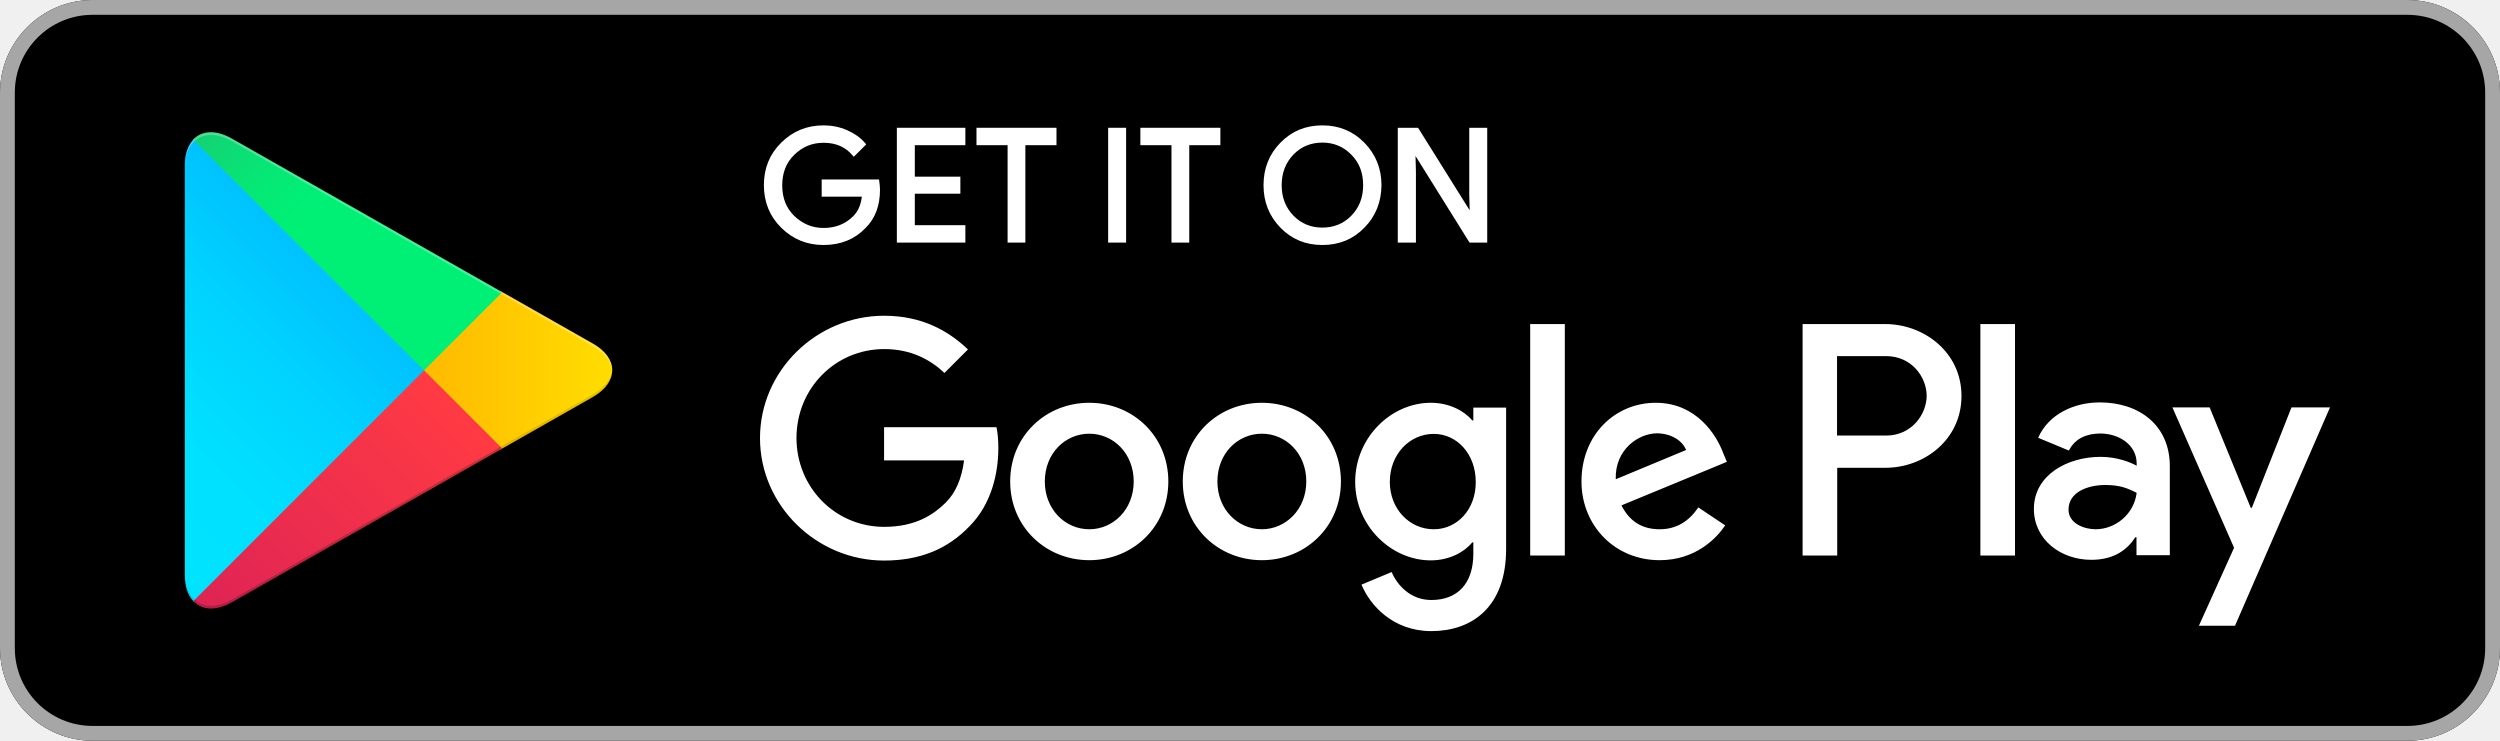
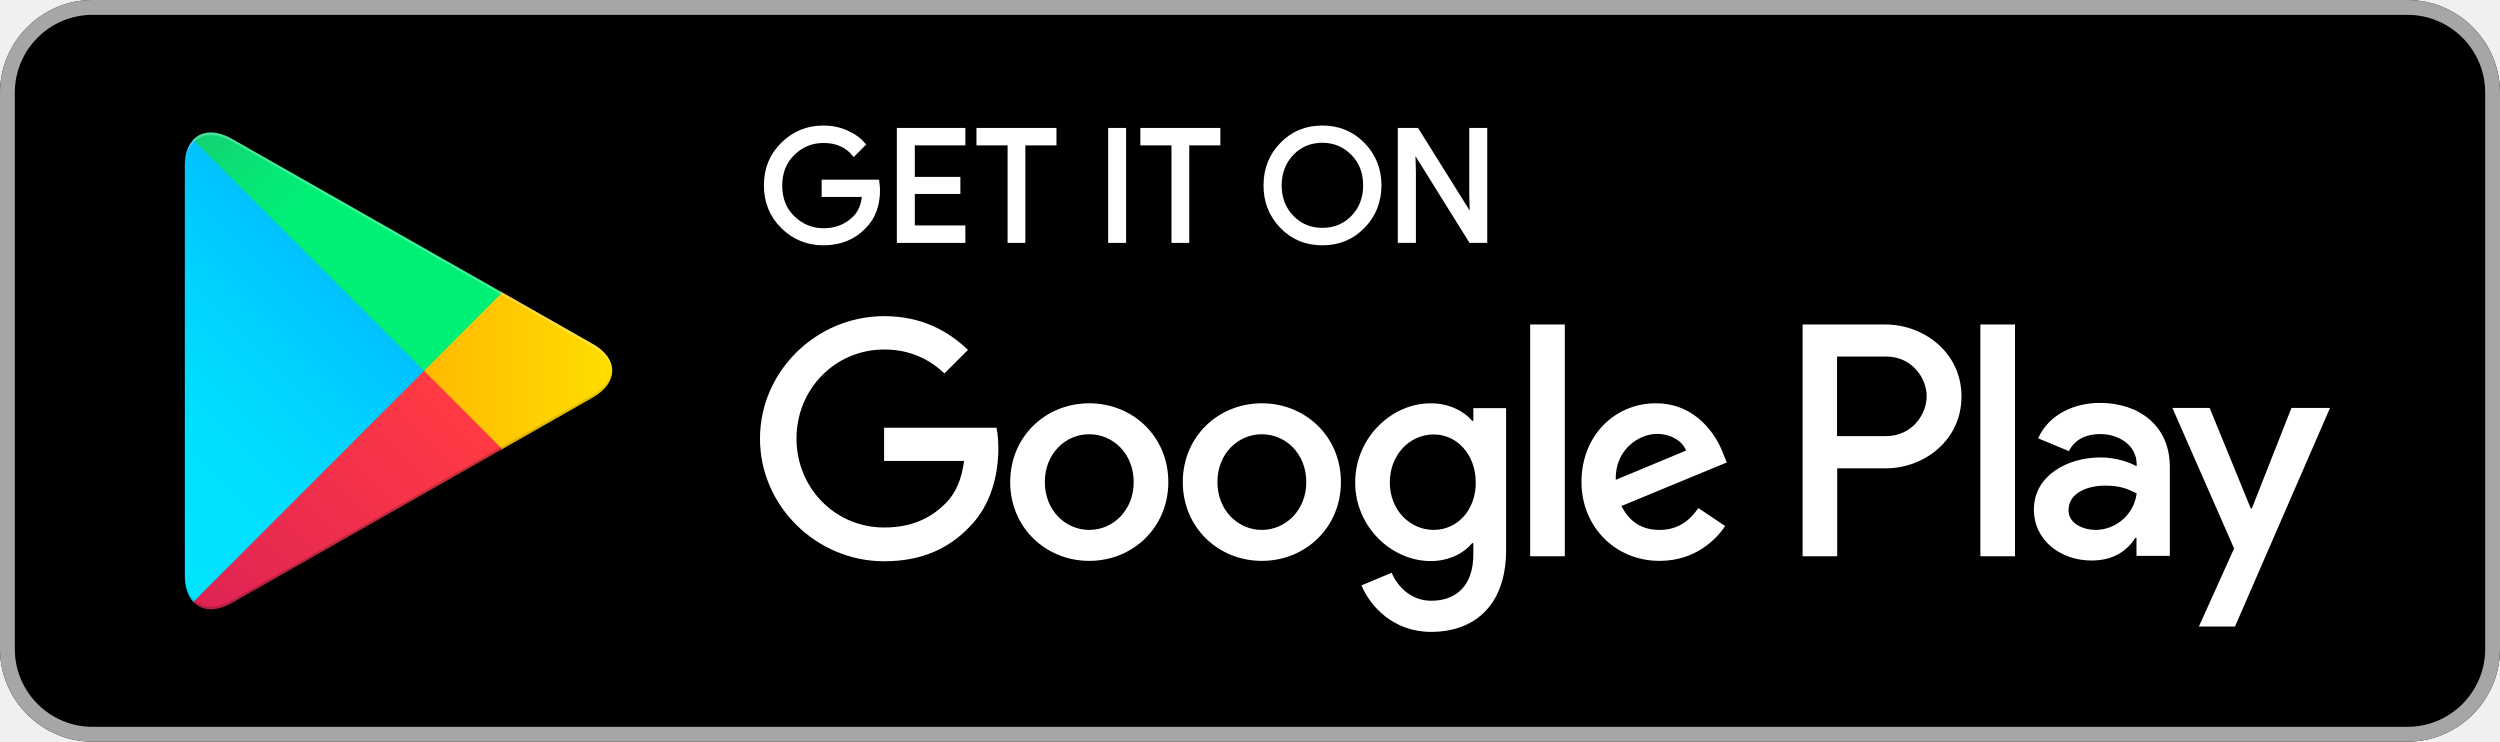
- <svg xmlns="http://www.w3.org/2000/svg" version="1.1" id="artwork" x="0px" y="0px" viewBox="0 0 135 40" style="enable-background:new 0 0 135 40;" xml:space="preserve">
-   <style type="text/css">
- 	.st0{fill:#A6A6A6;}
- 	.st1{fill:#FFFFFF;stroke:#FFFFFF;stroke-width:0.2;stroke-miterlimit:10;}
- 	.st2{fill:#FFFFFF;}
- 	.st3{fill:url(#SVGID_1_);}
- 	.st4{fill:url(#SVGID_2_);}
- 	.st5{fill:url(#SVGID_3_);}
- 	.st6{fill:url(#SVGID_4_);}
- 	.st7{opacity:0.2;enable-background:new    ;}
- 	.st8{opacity:0.12;enable-background:new    ;}
- 	.st9{opacity:0.25;fill:#FFFFFF;enable-background:new    ;}
- </style>
-   <g>
-     <g>
-       <path d="M130,40H5c-2.75,0-5-2.25-5-5V5c0-2.75,2.25-5,5-5h125c2.75,0,5,2.25,5,5v30C135,37.75,132.75,40,130,40z" />
+ <svg xmlns="http://www.w3.org/2000/svg" xmlns:xlink="http://www.w3.org/1999/xlink" width="300pt" height="89pt" viewBox="0 0 300 89" version="1.1">
+   <defs>
+     <linearGradient id="linear0" gradientUnits="userSpaceOnUse" x1="21.8" y1="173.29" x2="5.017" y2="156.508" gradientTransform="matrix(2.222222,0,0,-2.225,0,404.9496)">
+       <stop offset="0" style="stop-color:rgb(0%,62.745%,100%);stop-opacity:1;" />
+       <stop offset="0.007" style="stop-color:rgb(0%,63.137%,100%);stop-opacity:1;" />
+       <stop offset="0.26" style="stop-color:rgb(0%,74.51%,100%);stop-opacity:1;" />
+       <stop offset="0.512" style="stop-color:rgb(0%,82.353%,100%);stop-opacity:1;" />
+       <stop offset="0.76" style="stop-color:rgb(0%,87.451%,100%);stop-opacity:1;" />
+       <stop offset="1" style="stop-color:rgb(0%,89.02%,100%);stop-opacity:1;" />
+     </linearGradient>
+     <linearGradient id="linear1" gradientUnits="userSpaceOnUse" x1="33.834" y1="161.998" x2="9.637" y2="161.998" gradientTransform="matrix(2.222222,0,0,-2.225,0,404.9496)">
+       <stop offset="0" style="stop-color:rgb(100%,87.843%,0%);stop-opacity:1;" />
+       <stop offset="0.409" style="stop-color:rgb(100%,74.118%,0%);stop-opacity:1;" />
+       <stop offset="0.775" style="stop-color:rgb(100%,64.706%,0%);stop-opacity:1;" />
+       <stop offset="1" style="stop-color:rgb(100%,61.176%,0%);stop-opacity:1;" />
+     </linearGradient>
+     <linearGradient id="linear2" gradientUnits="userSpaceOnUse" x1="24.827" y1="159.704" x2="2.069" y2="136.946" gradientTransform="matrix(2.222222,0,0,-2.225,0,404.9496)">
+       <stop offset="0" style="stop-color:rgb(100%,22.745%,26.667%);stop-opacity:1;" />
+       <stop offset="1" style="stop-color:rgb(76.471%,6.667%,38.431%);stop-opacity:1;" />
+     </linearGradient>
+     <linearGradient id="linear3" gradientUnits="userSpaceOnUse" x1="7.297" y1="181.824" x2="17.46" y2="171.661" gradientTransform="matrix(2.222222,0,0,-2.225,0,404.9496)">
+       <stop offset="0" style="stop-color:rgb(19.608%,62.745%,44.314%);stop-opacity:1;" />
+       <stop offset="0.069" style="stop-color:rgb(17.647%,65.49%,44.314%);stop-opacity:1;" />
+       <stop offset="0.476" style="stop-color:rgb(8.235%,81.176%,45.49%);stop-opacity:1;" />
+       <stop offset="0.801" style="stop-color:rgb(2.353%,90.588%,45.882%);stop-opacity:1;" />
+       <stop offset="1" style="stop-color:rgb(0%,94.118%,46.275%);stop-opacity:1;" />
+     </linearGradient>
+     <filter id="alpha" filterUnits="objectBoundingBox" x="0%" y="0%" width="100%" height="100%">
+       <feColorMatrix type="matrix" in="SourceGraphic" values="0 0 0 0 1 0 0 0 0 1 0 0 0 0 1 0 0 0 1 0" />
+     </filter>
+     <mask id="mask0">
+       <g filter="url(#alpha)">
+         <rect x="0" y="0" width="300" height="89" style="fill:rgb(0%,0%,0%);fill-opacity:0.2;stroke:none;" />
+       </g>
+     </mask>
+     <clipPath id="clip1">
+       <rect width="300" height="89" />
+     </clipPath>
+     <g id="surface6" clip-path="url(#clip1)">
+       <path style=" stroke:none;fill-rule:nonzero;fill:rgb(0%,0%,0%);fill-opacity:1;" d="M 60.066 53.688 L 27.801 72.047 C 26 73.07 24.379 73.004 23.355 72.066 L 23.199 72.223 L 23.355 72.379 C 24.398 73.312 26 73.379 27.801 72.355 L 60.266 53.891 Z M 60.066 53.688 " />
    </g>
-     <g>
-       <g>
-         <path class="st0" d="M130,0.8c2.32,0,4.2,1.88,4.2,4.2v30c0,2.32-1.88,4.2-4.2,4.2H5c-2.32,0-4.2-1.88-4.2-4.2V5     c0-2.32,1.88-4.2,4.2-4.2H130 M130,0H5C2.25,0,0,2.25,0,5v30c0,2.75,2.25,5,5,5h125c2.75,0,5-2.25,5-5V5C135,2.25,132.75,0,130,0     L130,0z" />
+     <mask id="mask1">
+       <g filter="url(#alpha)">
+         <rect x="0" y="0" width="300" height="89" style="fill:rgb(0%,0%,0%);fill-opacity:0.122;stroke:none;" />
      </g>
+     </mask>
+     <clipPath id="clip2">
+       <rect width="300" height="89" />
+     </clipPath>
+     <g id="surface9" clip-path="url(#clip2)">
+       <path style=" stroke:none;fill-rule:nonzero;fill:rgb(0%,0%,0%);fill-opacity:1;" d="M 23.199 71.91 C 22.555 71.223 22.18 70.152 22.18 68.797 L 22.18 69.129 C 22.18 70.512 22.555 71.578 23.199 72.246 L 23.355 72.09 Z M 23.199 71.91 " />
    </g>
-     <g>
-       <path class="st1" d="M47.42,10.24c0,0.84-0.25,1.51-0.75,2c-0.56,0.59-1.3,0.89-2.2,0.89c-0.87,0-1.6-0.3-2.21-0.9    c-0.61-0.6-0.91-1.35-0.91-2.23c0-0.89,0.3-1.63,0.91-2.23c0.61-0.6,1.34-0.9,2.21-0.9c0.43,0,0.84,0.08,1.23,0.25    c0.39,0.17,0.7,0.39,0.94,0.67l-0.53,0.53c-0.4-0.47-0.94-0.71-1.64-0.71c-0.63,0-1.18,0.22-1.64,0.67    c-0.46,0.44-0.69,1.02-0.69,1.73s0.23,1.29,0.69,1.73c0.46,0.44,1.01,0.67,1.64,0.67c0.67,0,1.23-0.22,1.68-0.67    c0.29-0.29,0.46-0.7,0.5-1.22h-2.18V9.79h2.91C47.4,9.95,47.42,10.1,47.42,10.24z" />
-       <path class="st1" d="M52.03,7.74H49.3v1.9h2.46v0.72H49.3v1.9h2.73V13h-3.5V7h3.5V7.74z" />
-       <path class="st1" d="M55.28,13h-0.77V7.74h-1.68V7h4.12v0.74h-1.68V13z" />
-       <path class="st1" d="M59.94,13V7h0.77v6H59.94z" />
-       <path class="st1" d="M64.13,13h-0.77V7.74h-1.68V7h4.12v0.74h-1.68V13z" />
-       <path class="st1" d="M73.61,12.22c-0.59,0.61-1.32,0.91-2.2,0.91c-0.88,0-1.61-0.3-2.2-0.91c-0.59-0.61-0.88-1.35-0.88-2.22    s0.29-1.62,0.88-2.22c0.59-0.61,1.32-0.91,2.2-0.91c0.87,0,1.6,0.3,2.2,0.91c0.59,0.61,0.89,1.35,0.89,2.22    C74.49,10.88,74.2,11.62,73.61,12.22z M69.78,11.72c0.44,0.45,0.99,0.67,1.63,0.67c0.64,0,1.19-0.22,1.63-0.67    c0.44-0.45,0.67-1.02,0.67-1.72s-0.22-1.27-0.67-1.72C72.6,7.83,72.05,7.6,71.41,7.6c-0.64,0-1.19,0.22-1.63,0.67    C69.34,8.73,69.11,9.3,69.11,10S69.34,11.27,69.78,11.72z" />
-       <path class="st1" d="M75.58,13V7h0.94l2.92,4.67h0.03l-0.03-1.16V7h0.77v6h-0.8l-3.05-4.89h-0.03l0.03,1.16V13H75.58z" />
+     <mask id="mask2">
+       <g filter="url(#alpha)">
+         <rect x="0" y="0" width="300" height="89" style="fill:rgb(0%,0%,0%);fill-opacity:0.122;stroke:none;" />
+       </g>
+     </mask>
+     <clipPath id="clip3">
+       <rect width="300" height="89" />
+     </clipPath>
+     <g id="surface12" clip-path="url(#clip3)">
+       <path style=" stroke:none;fill-rule:nonzero;fill:rgb(0%,0%,0%);fill-opacity:1;" d="M 71.133 47.391 L 60.043 53.688 L 60.246 53.891 L 71.109 47.703 C 72.668 46.812 73.445 45.656 73.445 44.5 C 73.332 45.547 72.555 46.59 71.133 47.391 Z M 71.133 47.391 " />
    </g>
-     <path class="st2" d="M68.14,21.75c-2.35,0-4.27,1.79-4.27,4.25c0,2.45,1.92,4.25,4.27,4.25c2.35,0,4.27-1.8,4.27-4.25   C72.41,23.54,70.49,21.75,68.14,21.75z M68.14,28.58c-1.29,0-2.4-1.06-2.4-2.58c0-1.53,1.11-2.58,2.4-2.58   c1.29,0,2.4,1.05,2.4,2.58C70.54,27.52,69.42,28.58,68.14,28.58z M58.82,21.75c-2.35,0-4.27,1.79-4.27,4.25   c0,2.45,1.92,4.25,4.27,4.25c2.35,0,4.27-1.8,4.27-4.25C63.09,23.54,61.17,21.75,58.82,21.75z M58.82,28.58   c-1.29,0-2.4-1.06-2.4-2.58c0-1.53,1.11-2.58,2.4-2.58c1.29,0,2.4,1.05,2.4,2.58C61.22,27.52,60.11,28.58,58.82,28.58z    M47.74,23.06v1.8h4.32c-0.13,1.01-0.47,1.76-0.98,2.27c-0.63,0.63-1.61,1.32-3.33,1.32c-2.66,0-4.74-2.14-4.74-4.8   s2.08-4.8,4.74-4.8c1.43,0,2.48,0.56,3.25,1.29l1.27-1.27c-1.08-1.03-2.51-1.82-4.53-1.82c-3.64,0-6.7,2.96-6.7,6.61   c0,3.64,3.06,6.61,6.7,6.61c1.97,0,3.45-0.64,4.61-1.85c1.19-1.19,1.56-2.87,1.56-4.22c0-0.42-0.03-0.81-0.1-1.13H47.74z    M93.05,24.46c-0.35-0.95-1.43-2.71-3.64-2.71c-2.19,0-4.01,1.72-4.01,4.25c0,2.38,1.8,4.25,4.22,4.25c1.95,0,3.08-1.19,3.54-1.88   l-1.45-0.97c-0.48,0.71-1.14,1.18-2.09,1.18c-0.95,0-1.63-0.43-2.06-1.29l5.69-2.35L93.05,24.46z M87.25,25.88   c-0.05-1.64,1.27-2.48,2.22-2.48c0.74,0,1.37,0.37,1.58,0.9L87.25,25.88z M82.63,30h1.87V17.5h-1.87V30z M79.57,22.7H79.5   c-0.42-0.5-1.22-0.95-2.24-0.95c-2.13,0-4.08,1.87-4.08,4.27c0,2.38,1.95,4.24,4.08,4.24c1.01,0,1.82-0.45,2.24-0.97h0.06v0.61   c0,1.63-0.87,2.5-2.27,2.5c-1.14,0-1.85-0.82-2.14-1.51l-1.63,0.68c0.47,1.13,1.71,2.51,3.77,2.51c2.19,0,4.04-1.29,4.04-4.43   v-7.64h-1.77V22.7z M77.42,28.58c-1.29,0-2.37-1.08-2.37-2.56c0-1.5,1.08-2.59,2.37-2.59c1.27,0,2.27,1.1,2.27,2.59   C79.7,27.5,78.7,28.58,77.42,28.58z M101.81,17.5h-4.47V30h1.87v-4.74h2.61c2.07,0,4.1-1.5,4.1-3.88S103.87,17.5,101.81,17.5z    M101.85,23.52H99.2v-4.29h2.65c1.4,0,2.19,1.16,2.19,2.14C104.04,22.35,103.25,23.52,101.85,23.52z M113.39,21.73   c-1.35,0-2.75,0.6-3.33,1.91l1.66,0.69c0.35-0.69,1.01-0.92,1.7-0.92c0.97,0,1.95,0.58,1.96,1.61v0.13   c-0.34-0.19-1.06-0.48-1.95-0.48c-1.79,0-3.6,0.98-3.6,2.81c0,1.67,1.46,2.75,3.1,2.75c1.25,0,1.95-0.56,2.38-1.22h0.06v0.97h1.8   v-4.79C117.18,22.97,115.52,21.73,113.39,21.73z M113.16,28.58c-0.61,0-1.46-0.31-1.46-1.06c0-0.96,1.06-1.33,1.98-1.33   c0.82,0,1.21,0.18,1.7,0.42C115.24,27.76,114.24,28.58,113.16,28.58z M123.74,22l-2.14,5.42h-0.06L119.32,22h-2.01l3.33,7.58   l-1.9,4.21h1.95L125.82,22H123.74z M106.94,30h1.87V17.5h-1.87V30z" />
-     <g>
-       <linearGradient id="SVGID_1_" gradientUnits="userSpaceOnUse" x1="21.8" y1="173.29" x2="5.017" y2="156.508" gradientTransform="matrix(1 0 0 -1 0 181.9998)">
-         <stop offset="0" style="stop-color:#00A0FF" />
-         <stop offset="6.574450e-03" style="stop-color:#00A1FF" />
-         <stop offset="0.26" style="stop-color:#00BEFF" />
-         <stop offset="0.512" style="stop-color:#00D2FF" />
-         <stop offset="0.76" style="stop-color:#00DFFF" />
-         <stop offset="1" style="stop-color:#00E3FF" />
-       </linearGradient>
-       <path class="st3" d="M10.44,7.54c-0.29,0.31-0.46,0.79-0.46,1.4v22.12c0,0.62,0.17,1.1,0.46,1.4l0.07,0.07L22.9,20.15V20v-0.15    L10.51,7.47L10.44,7.54z" />
-       <linearGradient id="SVGID_2_" gradientUnits="userSpaceOnUse" x1="33.834" y1="161.998" x2="9.637" y2="161.998" gradientTransform="matrix(1 0 0 -1 0 181.9998)">
-         <stop offset="0" style="stop-color:#FFE000" />
-         <stop offset="0.409" style="stop-color:#FFBD00" />
-         <stop offset="0.775" style="stop-color:#FFA500" />
-         <stop offset="1" style="stop-color:#FF9C00" />
-       </linearGradient>
-       <path class="st4" d="M27.03,24.28l-4.13-4.13V20v-0.15l4.13-4.13l0.09,0.05l4.89,2.78c1.4,0.79,1.4,2.09,0,2.89l-4.89,2.78    L27.03,24.28z" />
-       <linearGradient id="SVGID_3_" gradientUnits="userSpaceOnUse" x1="24.827" y1="159.704" x2="2.069" y2="136.946" gradientTransform="matrix(1 0 0 -1 0 181.9998)">
-         <stop offset="0" style="stop-color:#FF3A44" />
-         <stop offset="1" style="stop-color:#C31162" />
-       </linearGradient>
-       <path class="st5" d="M27.12,24.22L22.9,20L10.44,32.46c0.46,0.49,1.22,0.55,2.08,0.06L27.12,24.22" />
-       <linearGradient id="SVGID_4_" gradientUnits="userSpaceOnUse" x1="7.297" y1="181.824" x2="17.46" y2="171.661" gradientTransform="matrix(1 0 0 -1 0 181.9998)">
-         <stop offset="0" style="stop-color:#32A071" />
-         <stop offset="0.069" style="stop-color:#2DA771" />
-         <stop offset="0.476" style="stop-color:#15CF74" />
-         <stop offset="0.801" style="stop-color:#06E775" />
-         <stop offset="1" style="stop-color:#00F076" />
-       </linearGradient>
-       <path class="st6" d="M27.12,15.78l-14.61-8.3c-0.86-0.49-1.62-0.43-2.08,0.06L22.9,20L27.12,15.78z" />
-       <g>
-         <path class="st7" d="M27.03,24.13l-14.52,8.25c-0.81,0.46-1.54,0.43-2,0.01l0,0l-0.07,0.07l0,0l0.07,0.07l0,0     c0.47,0.42,1.19,0.45,2-0.01l14.61-8.3L27.03,24.13z" />
-         <path class="st8" d="M10.44,32.32c-0.29-0.31-0.46-0.79-0.46-1.4v0.15c0,0.62,0.17,1.1,0.46,1.4l0.07-0.07L10.44,32.32z" />
+     <mask id="mask3">
+       <g filter="url(#alpha)">
+         <rect x="0" y="0" width="300" height="89" style="fill:rgb(0%,0%,0%);fill-opacity:0.251;stroke:none;" />
      </g>
-       <path class="st8" d="M32.01,21.3l-4.99,2.83l0.09,0.09l4.89-2.78c0.7-0.4,1.05-0.92,1.05-1.44l0,0    C33,20.47,32.65,20.94,32.01,21.3z" />
-       <path class="st9" d="M12.51,7.62l19.5,11.08c0.63,0.36,0.99,0.82,1.05,1.3l0,0c0-0.52-0.35-1.05-1.05-1.44L12.51,7.48    c-1.4-0.79-2.54-0.13-2.54,1.47v0.15C9.97,7.49,11.12,6.83,12.51,7.62z" />
+     </mask>
+     <clipPath id="clip4">
+       <rect width="300" height="89" />
+     </clipPath>
+     <g id="surface15" clip-path="url(#clip4)">
+       <path style=" stroke:none;fill-rule:nonzero;fill:rgb(100%,100%,100%);fill-opacity:1;" d="M 27.801 16.953 L 71.133 41.609 C 72.535 42.41 73.332 43.434 73.465 44.5 C 73.465 43.344 72.688 42.164 71.133 41.297 L 27.801 16.645 C 24.688 14.887 22.156 16.355 22.156 19.914 L 22.156 20.246 C 22.156 16.664 24.711 15.195 27.801 16.953 Z M 27.801 16.953 " />
    </g>
+   </defs>
+   <g id="surface1">
+     <path style=" stroke:none;fill-rule:nonzero;fill:rgb(0%,0%,0%);fill-opacity:1;" d="M 288.891 89 L 11.109 89 C 5 89 0 83.992 0 77.875 L 0 11.125 C 0 5.008 5 0 11.109 0 L 288.891 0 C 295 0 300 5.008 300 11.125 L 300 77.875 C 300 83.992 295 89 288.891 89 Z M 288.891 89 " />
+     <path style=" stroke:none;fill-rule:nonzero;fill:rgb(65.098%,65.098%,65.098%);fill-opacity:1;" d="M 288.891 1.781 C 294.043 1.781 298.223 5.965 298.223 11.125 L 298.223 77.875 C 298.223 83.035 294.043 87.219 288.891 87.219 L 11.109 87.219 C 5.957 87.219 1.777 83.035 1.777 77.875 L 1.777 11.125 C 1.777 5.965 5.957 1.781 11.109 1.781 L 288.891 1.781 M 288.891 0 L 11.109 0 C 5 0 0 5.008 0 11.125 L 0 77.875 C 0 83.992 5 89 11.109 89 L 288.891 89 C 295 89 300 83.992 300 77.875 L 300 11.125 C 300 5.008 295 0 288.891 0 Z M 288.891 0 " />
+     <path style="fill-rule:nonzero;fill:rgb(100%,100%,100%);fill-opacity:1;stroke-width:0.2;stroke-linecap:butt;stroke-linejoin:miter;stroke:rgb(100%,100%,100%);stroke-opacity:1;stroke-miterlimit:10;" d="M 47.421 10.241 C 47.421 11.08 47.169 11.75 46.67 12.24 C 46.109 12.83 45.369 13.13 44.469 13.13 C 43.601 13.13 42.87 12.83 42.26 12.23 C 41.65 11.629 41.351 10.88 41.351 10 C 41.351 9.11 41.65 8.371 42.26 7.77 C 42.87 7.17 43.601 6.87 44.469 6.87 C 44.9 6.87 45.309 6.95 45.7 7.121 C 46.09 7.289 46.399 7.511 46.64 7.79 L 46.109 8.32 C 45.71 7.849 45.171 7.611 44.469 7.611 C 43.84 7.611 43.29 7.83 42.831 8.279 C 42.37 8.72 42.14 9.3 42.14 10.011 C 42.14 10.72 42.37 11.299 42.831 11.74 C 43.29 12.18 43.84 12.41 44.469 12.41 C 45.141 12.41 45.7 12.189 46.15 11.74 C 46.44 11.45 46.61 11.039 46.651 10.52 L 44.469 10.52 L 44.469 9.789 L 47.38 9.789 C 47.399 9.951 47.421 10.1 47.421 10.241 Z M 47.421 10.241 " transform="matrix(2.222222,0,0,2.225,0,0)" />
+     <path style="fill-rule:nonzero;fill:rgb(100%,100%,100%);fill-opacity:1;stroke-width:0.2;stroke-linecap:butt;stroke-linejoin:miter;stroke:rgb(100%,100%,100%);stroke-opacity:1;stroke-miterlimit:10;" d="M 52.029 7.741 L 49.3 7.741 L 49.3 9.64 L 51.761 9.64 L 51.761 10.36 L 49.3 10.36 L 49.3 12.259 L 52.029 12.259 L 52.029 13 L 48.53 13 L 48.53 7 L 52.029 7 Z M 52.029 7.741 " transform="matrix(2.222222,0,0,2.225,0,0)" />
+     <path style="fill-rule:nonzero;fill:rgb(100%,100%,100%);fill-opacity:1;stroke-width:0.2;stroke-linecap:butt;stroke-linejoin:miter;stroke:rgb(100%,100%,100%);stroke-opacity:1;stroke-miterlimit:10;" d="M 55.28 13 L 54.51 13 L 54.51 7.741 L 52.829 7.741 L 52.829 7 L 56.95 7 L 56.95 7.741 L 55.269 7.741 L 55.269 13 Z M 55.28 13 " transform="matrix(2.222222,0,0,2.225,0,0)" />
+     <path style="fill-rule:nonzero;fill:rgb(100%,100%,100%);fill-opacity:1;stroke-width:0.2;stroke-linecap:butt;stroke-linejoin:miter;stroke:rgb(100%,100%,100%);stroke-opacity:1;stroke-miterlimit:10;" d="M 59.94 13 L 59.94 7 L 60.71 7 L 60.71 13 Z M 59.94 13 " transform="matrix(2.222222,0,0,2.225,0,0)" />
+     <path style="fill-rule:nonzero;fill:rgb(100%,100%,100%);fill-opacity:1;stroke-width:0.2;stroke-linecap:butt;stroke-linejoin:miter;stroke:rgb(100%,100%,100%);stroke-opacity:1;stroke-miterlimit:10;" d="M 64.13 13 L 63.36 13 L 63.36 7.741 L 61.68 7.741 L 61.68 7 L 65.8 7 L 65.8 7.741 L 64.12 7.741 L 64.12 13 Z M 64.13 13 " transform="matrix(2.222222,0,0,2.225,0,0)" />
+     <path style="fill-rule:nonzero;fill:rgb(100%,100%,100%);fill-opacity:1;stroke-width:0.2;stroke-linecap:butt;stroke-linejoin:miter;stroke:rgb(100%,100%,100%);stroke-opacity:1;stroke-miterlimit:10;" d="M 73.61 12.221 C 73.02 12.83 72.29 13.13 71.409 13.13 C 70.53 13.13 69.799 12.83 69.21 12.221 C 68.62 11.61 68.33 10.871 68.33 10 C 68.33 9.129 68.62 8.38 69.21 7.779 C 69.799 7.17 70.53 6.87 71.409 6.87 C 72.279 6.87 73.011 7.17 73.61 7.779 C 74.201 8.39 74.5 9.129 74.5 10 C 74.491 10.88 74.201 11.62 73.61 12.221 Z M 69.78 11.721 C 70.219 12.17 70.77 12.389 71.409 12.389 C 72.049 12.389 72.599 12.17 73.041 11.721 C 73.48 11.269 73.71 10.7 73.71 10 C 73.71 9.3 73.491 8.731 73.041 8.279 C 72.599 7.83 72.049 7.6 71.409 7.6 C 70.77 7.6 70.219 7.82 69.78 8.271 C 69.34 8.731 69.11 9.3 69.11 10 C 69.11 10.7 69.34 11.269 69.78 11.721 Z M 69.78 11.721 " transform="matrix(2.222222,0,0,2.225,0,0)" />
+     <path style="fill-rule:nonzero;fill:rgb(100%,100%,100%);fill-opacity:1;stroke-width:0.2;stroke-linecap:butt;stroke-linejoin:miter;stroke:rgb(100%,100%,100%);stroke-opacity:1;stroke-miterlimit:10;" d="M 75.581 13 L 75.581 7 L 76.519 7 L 79.441 11.67 L 79.471 11.67 L 79.441 10.509 L 79.441 7 L 80.211 7 L 80.211 13 L 79.409 13 L 76.359 8.109 L 76.329 8.109 L 76.359 9.27 L 76.359 13 Z M 75.581 13 " transform="matrix(2.222222,0,0,2.225,0,0)" />
+     <path style=" stroke:none;fill-rule:nonzero;fill:rgb(100%,100%,100%);fill-opacity:1;" d="M 151.422 48.395 C 146.199 48.395 141.934 52.375 141.934 57.852 C 141.934 63.301 146.199 67.305 151.422 67.305 C 156.645 67.305 160.91 63.301 160.91 57.852 C 160.91 52.375 156.645 48.395 151.422 48.395 Z M 151.422 63.59 C 148.555 63.59 146.09 61.23 146.09 57.852 C 146.09 54.445 148.555 52.109 151.422 52.109 C 154.289 52.109 156.754 54.445 156.754 57.852 C 156.754 61.23 154.266 63.59 151.422 63.59 Z M 130.711 48.395 C 125.488 48.395 121.223 52.375 121.223 57.852 C 121.223 63.301 125.488 67.305 130.711 67.305 C 135.934 67.305 140.199 63.301 140.199 57.852 C 140.199 52.375 135.934 48.395 130.711 48.395 Z M 130.711 63.59 C 127.844 63.59 125.379 61.23 125.379 57.852 C 125.379 54.445 127.844 52.109 130.711 52.109 C 133.578 52.109 136.043 54.445 136.043 57.852 C 136.043 61.23 133.578 63.59 130.711 63.59 Z M 106.09 51.309 L 106.09 55.312 L 115.688 55.312 C 115.398 57.562 114.645 59.23 113.512 60.363 C 112.109 61.766 109.934 63.301 106.109 63.301 C 100.199 63.301 95.578 58.539 95.578 52.621 C 95.578 46.703 100.199 41.941 106.109 41.941 C 109.289 41.941 111.621 43.188 113.332 44.812 L 116.156 41.984 C 113.754 39.695 110.578 37.938 106.09 37.938 C 98 37.938 91.199 44.523 91.199 52.645 C 91.199 60.742 98 67.352 106.09 67.352 C 110.465 67.352 113.754 65.926 116.332 63.234 C 118.977 60.586 119.801 56.848 119.801 53.844 C 119.801 52.91 119.734 52.043 119.578 51.332 L 106.09 51.332 Z M 206.777 54.422 C 206 52.309 203.602 48.395 198.688 48.395 C 193.82 48.395 189.777 52.223 189.777 57.852 C 189.777 63.145 193.777 67.305 199.156 67.305 C 203.488 67.305 206 64.66 207.023 63.125 L 203.801 60.965 C 202.734 62.543 201.266 63.59 199.156 63.59 C 197.043 63.59 195.535 62.633 194.578 60.719 L 207.223 55.492 Z M 193.891 57.582 C 193.777 53.934 196.711 52.066 198.82 52.066 C 200.465 52.066 201.867 52.887 202.332 54.066 Z M 183.621 66.75 L 187.777 66.75 L 187.777 38.938 L 183.621 38.938 Z M 176.82 50.508 L 176.668 50.508 C 175.734 49.395 173.957 48.395 171.688 48.395 C 166.957 48.395 162.621 52.555 162.621 57.895 C 162.621 63.191 166.957 67.328 171.688 67.328 C 173.934 67.328 175.734 66.328 176.668 65.172 L 176.801 65.172 L 176.801 66.527 C 176.801 70.152 174.867 72.09 171.754 72.09 C 169.223 72.09 167.645 70.266 167 68.73 L 163.379 70.242 C 164.422 72.758 167.18 75.828 171.754 75.828 C 176.621 75.828 180.734 72.957 180.734 65.973 L 180.734 48.973 L 176.801 48.973 L 176.801 50.508 Z M 172.043 63.59 C 169.18 63.59 166.777 61.188 166.777 57.895 C 166.777 54.559 169.18 52.133 172.043 52.133 C 174.867 52.133 177.09 54.578 177.09 57.895 C 177.109 61.188 174.891 63.59 172.043 63.59 Z M 226.246 38.938 L 216.312 38.938 L 216.312 66.75 L 220.465 66.75 L 220.465 56.203 L 226.266 56.203 C 230.867 56.203 235.379 52.867 235.379 47.57 C 235.379 42.273 230.82 38.938 226.246 38.938 Z M 226.332 52.332 L 220.445 52.332 L 220.445 42.785 L 226.332 42.785 C 229.445 42.785 231.199 45.367 231.199 47.547 C 231.199 49.73 229.445 52.332 226.332 52.332 Z M 251.977 48.348 C 248.977 48.348 245.867 49.684 244.578 52.598 L 248.266 54.133 C 249.043 52.598 250.512 52.086 252.043 52.086 C 254.199 52.086 256.379 53.379 256.398 55.668 L 256.398 55.957 C 255.645 55.535 254.043 54.891 252.066 54.891 C 248.09 54.891 244.066 57.07 244.066 61.145 C 244.066 64.859 247.312 67.262 250.957 67.262 C 253.734 67.262 255.289 66.016 256.246 64.547 L 256.379 64.547 L 256.379 66.707 L 260.379 66.707 L 260.379 56.047 C 260.398 51.109 256.711 48.348 251.977 48.348 Z M 251.465 63.59 C 250.109 63.59 248.223 62.902 248.223 61.23 C 248.223 59.098 250.578 58.273 252.621 58.273 C 254.445 58.273 255.312 58.672 256.398 59.207 C 256.09 61.766 253.867 63.59 251.465 63.59 Z M 274.977 48.949 L 270.223 61.008 L 270.09 61.008 L 265.156 48.949 L 260.688 48.949 L 268.09 65.816 L 263.867 75.184 L 268.199 75.184 L 279.602 48.949 Z M 237.645 66.75 L 241.801 66.75 L 241.801 38.938 L 237.645 38.938 Z M 237.645 66.75 " />
+     <path style=" stroke:none;fill-rule:nonzero;fill:url(#linear0);" d="M 23.199 16.777 C 22.555 17.465 22.18 18.535 22.18 19.891 L 22.18 69.109 C 22.18 70.488 22.555 71.555 23.199 72.223 L 23.355 72.379 L 50.891 44.832 L 50.891 44.168 L 23.355 16.621 Z M 23.199 16.777 " />
+     <path style=" stroke:none;fill-rule:nonzero;fill:url(#linear1);" d="M 60.066 54.023 L 50.891 44.832 L 50.891 44.168 L 60.066 34.977 L 60.266 35.09 L 71.133 41.273 C 74.246 43.031 74.246 45.926 71.133 47.703 L 60.266 53.891 Z M 60.066 54.023 " />
+     <path style=" stroke:none;fill-rule:nonzero;fill:url(#linear2);" d="M 60.266 53.891 L 50.891 44.5 L 23.199 72.223 C 24.223 73.312 25.91 73.445 27.82 72.355 L 60.266 53.891 " />
+     <path style=" stroke:none;fill-rule:nonzero;fill:url(#linear3);" d="M 60.266 35.109 L 27.801 16.645 C 25.891 15.555 24.199 15.688 23.18 16.777 L 50.891 44.5 Z M 60.266 35.109 " />
+     <use xlink:href="#surface6" mask="url(#mask0)" />
+     <use xlink:href="#surface9" mask="url(#mask1)" />
+     <use xlink:href="#surface12" mask="url(#mask2)" />
+     <use xlink:href="#surface15" mask="url(#mask3)" />
  </g>
</svg>
